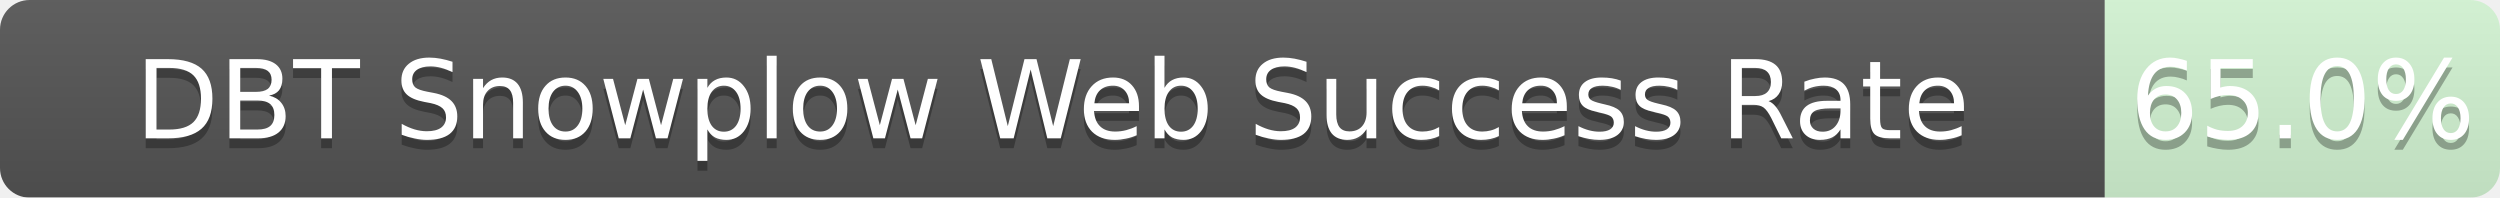
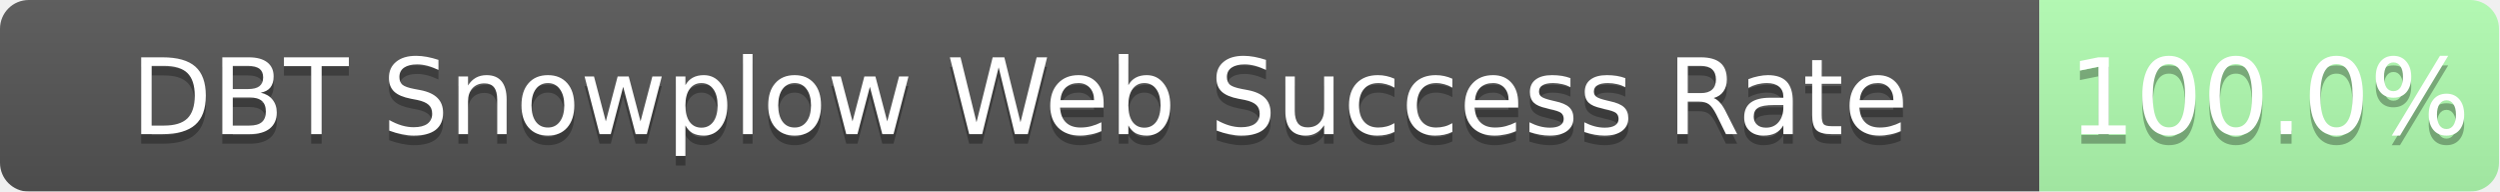
- <svg xmlns="http://www.w3.org/2000/svg" width="253" height="20">
+ <svg xmlns="http://www.w3.org/2000/svg" width="261" height="20">
  <linearGradient id="b" x2="0" y2="100%">
    <stop offset="0" stop-color="#bbb" stop-opacity=".1" />
    <stop offset="1" stop-opacity=".1" />
  </linearGradient>
  <mask id="a">
-     <rect width="253" height="20" rx="3" fill="#fff" />
+     <rect width="261" height="20" rx="3" fill="#fff" />
  </mask>
  <g mask="url(#a)">
    <path fill="#555" d="M0 0h213v20H0z" />
-     <path fill="rgba(178, 255, 178, 0.65)" fill-opacity="0.65" d="M213 0h40v20H213z" />
-     <path fill="url(#b)" d="M0 0h253v20H0z" />
+     <path fill="rgba(178, 255, 178, 1.00)" fill-opacity="1.00" d="M213 0h48v20H213z" />
+     <path fill="url(#b)" d="M0 0h261v20H0z" />
  </g>
  <g fill="#fff" text-anchor="middle" font-family="DejaVu Sans,Verdana,Geneva,sans-serif" font-size="11">
    <text x="106.5" y="15" fill="#010101" fill-opacity=".3">DBT Snowplow Web Success Rate</text>
    <text x="106.5" y="14">DBT Snowplow Web Success Rate</text>
-     <text x="233.0" y="15" fill="#010101" fill-opacity=".3">65.0%</text>
-     <text x="233.0" y="14">65.0%</text>
+     <text x="237.0" y="15" fill="#010101" fill-opacity=".3">100.0%</text>
+     <text x="237.0" y="14">100.0%</text>
  </g>
</svg>
